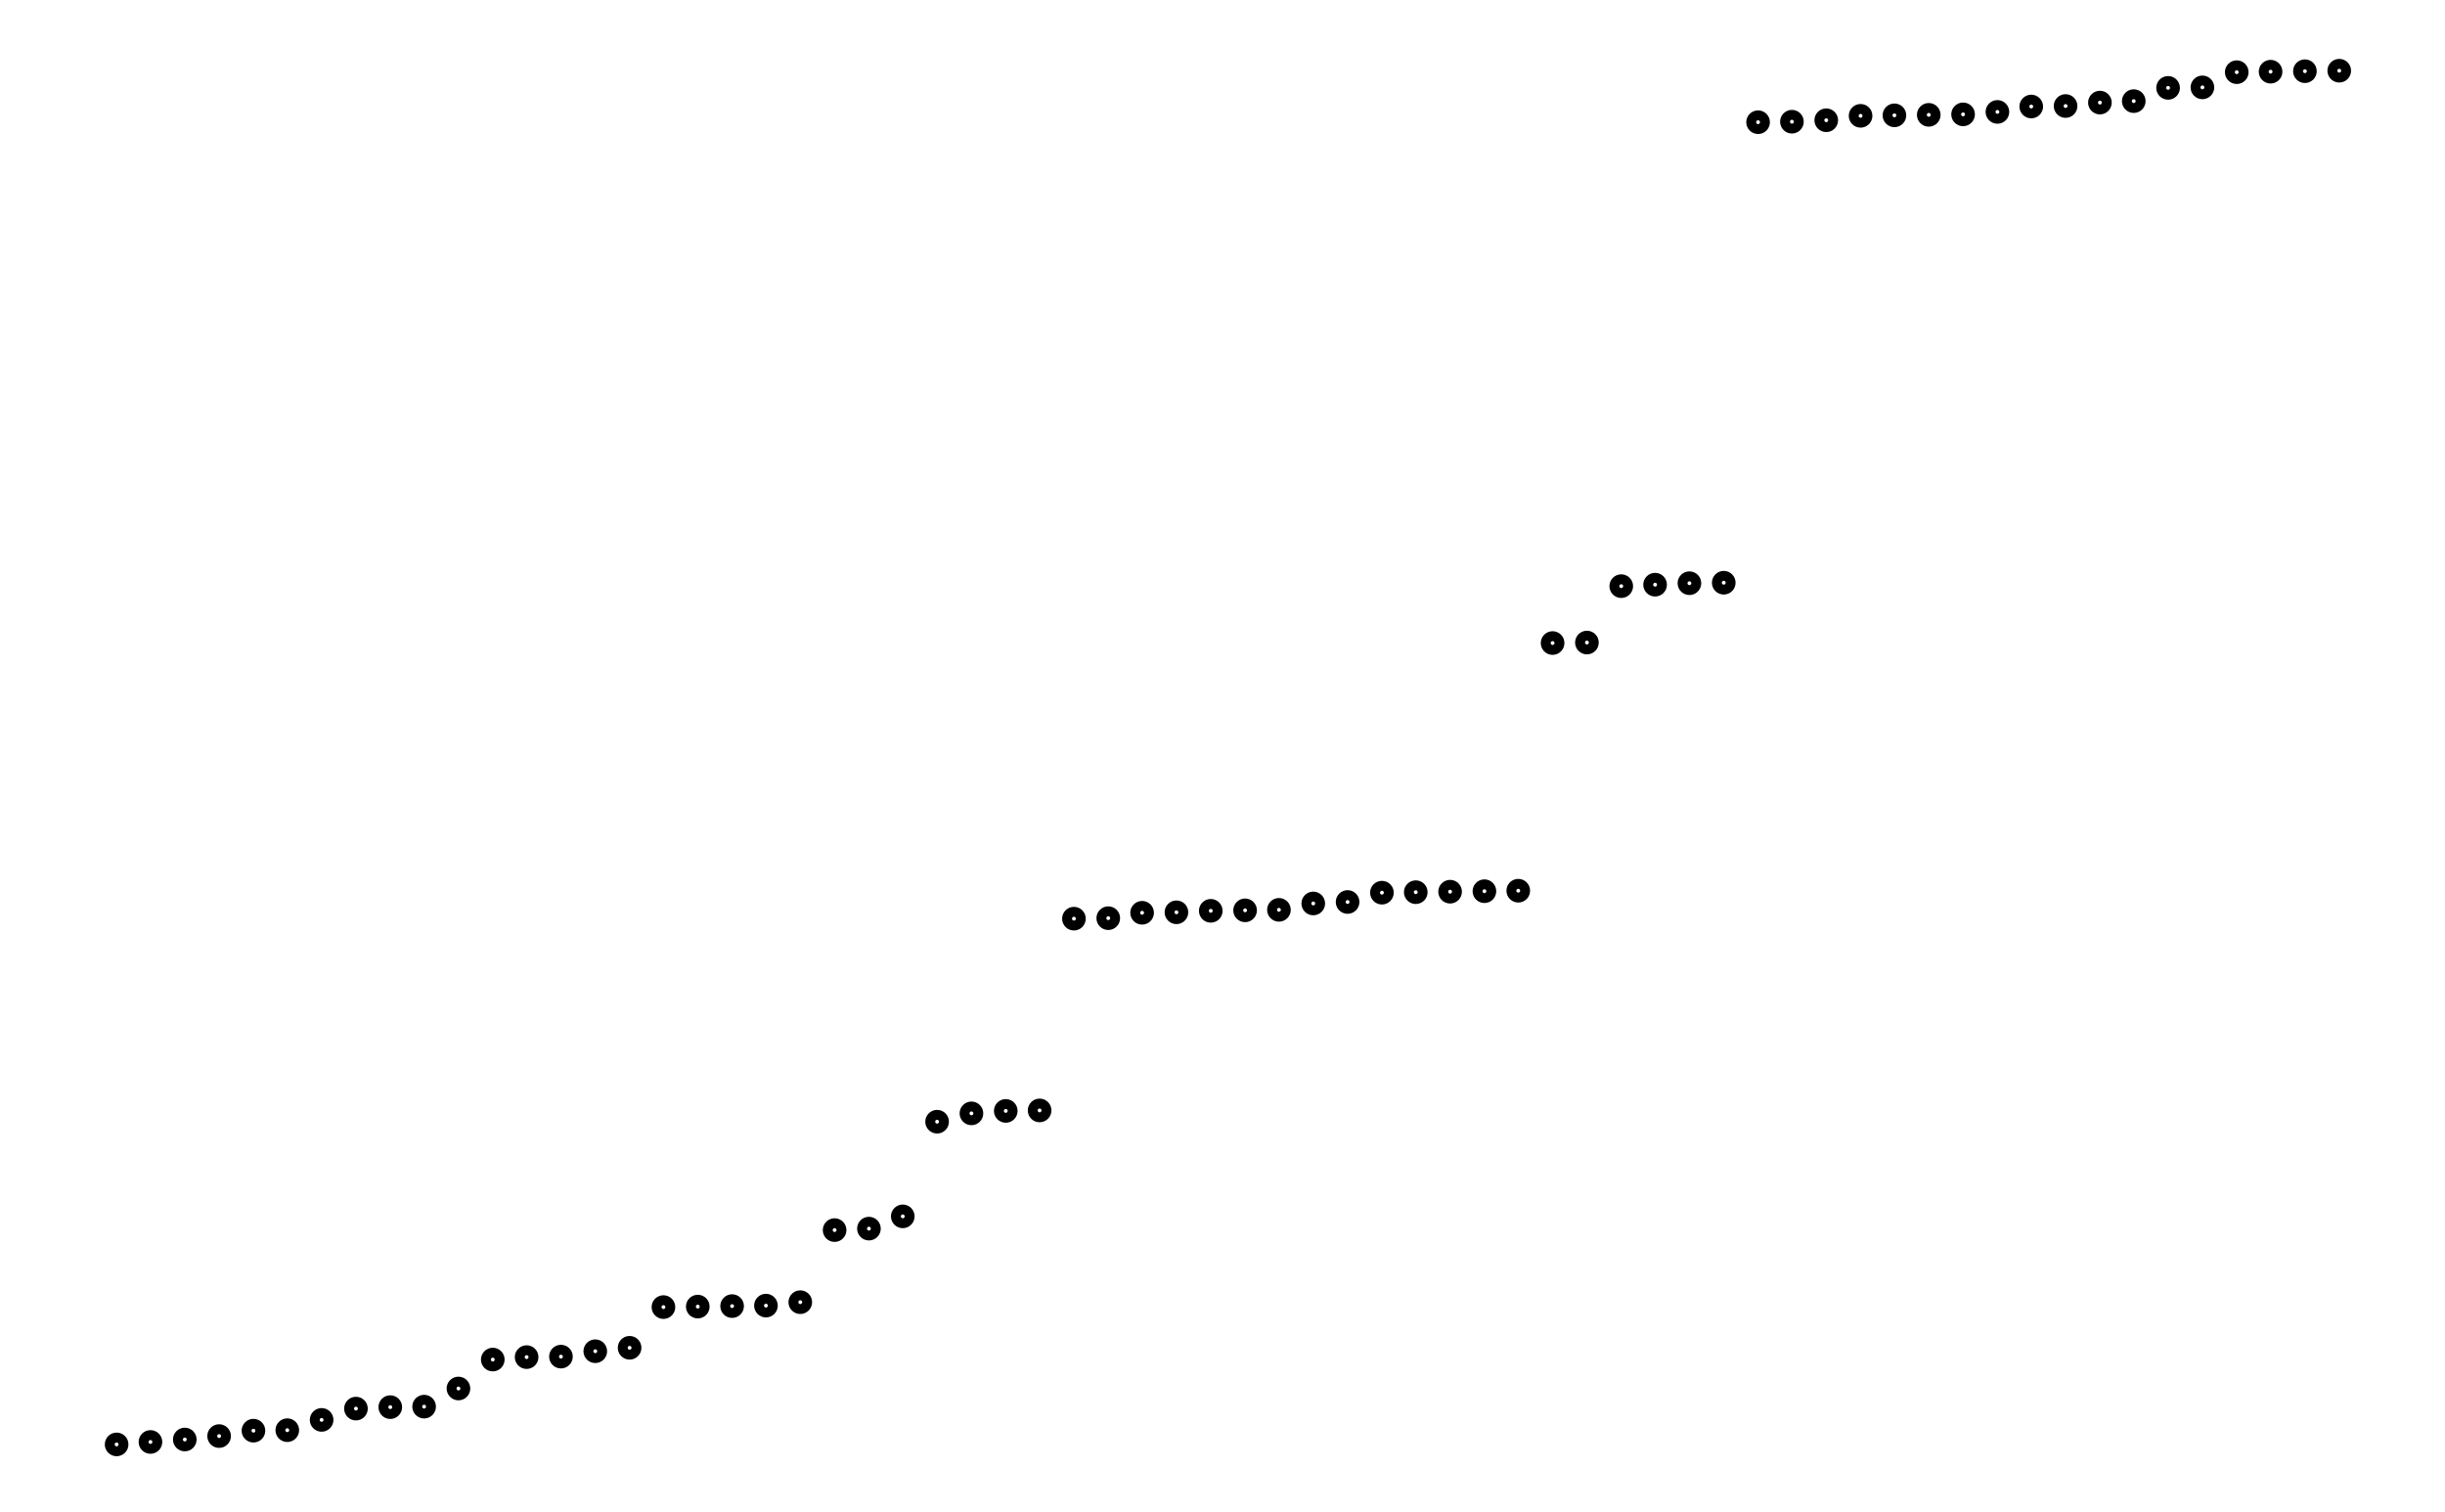
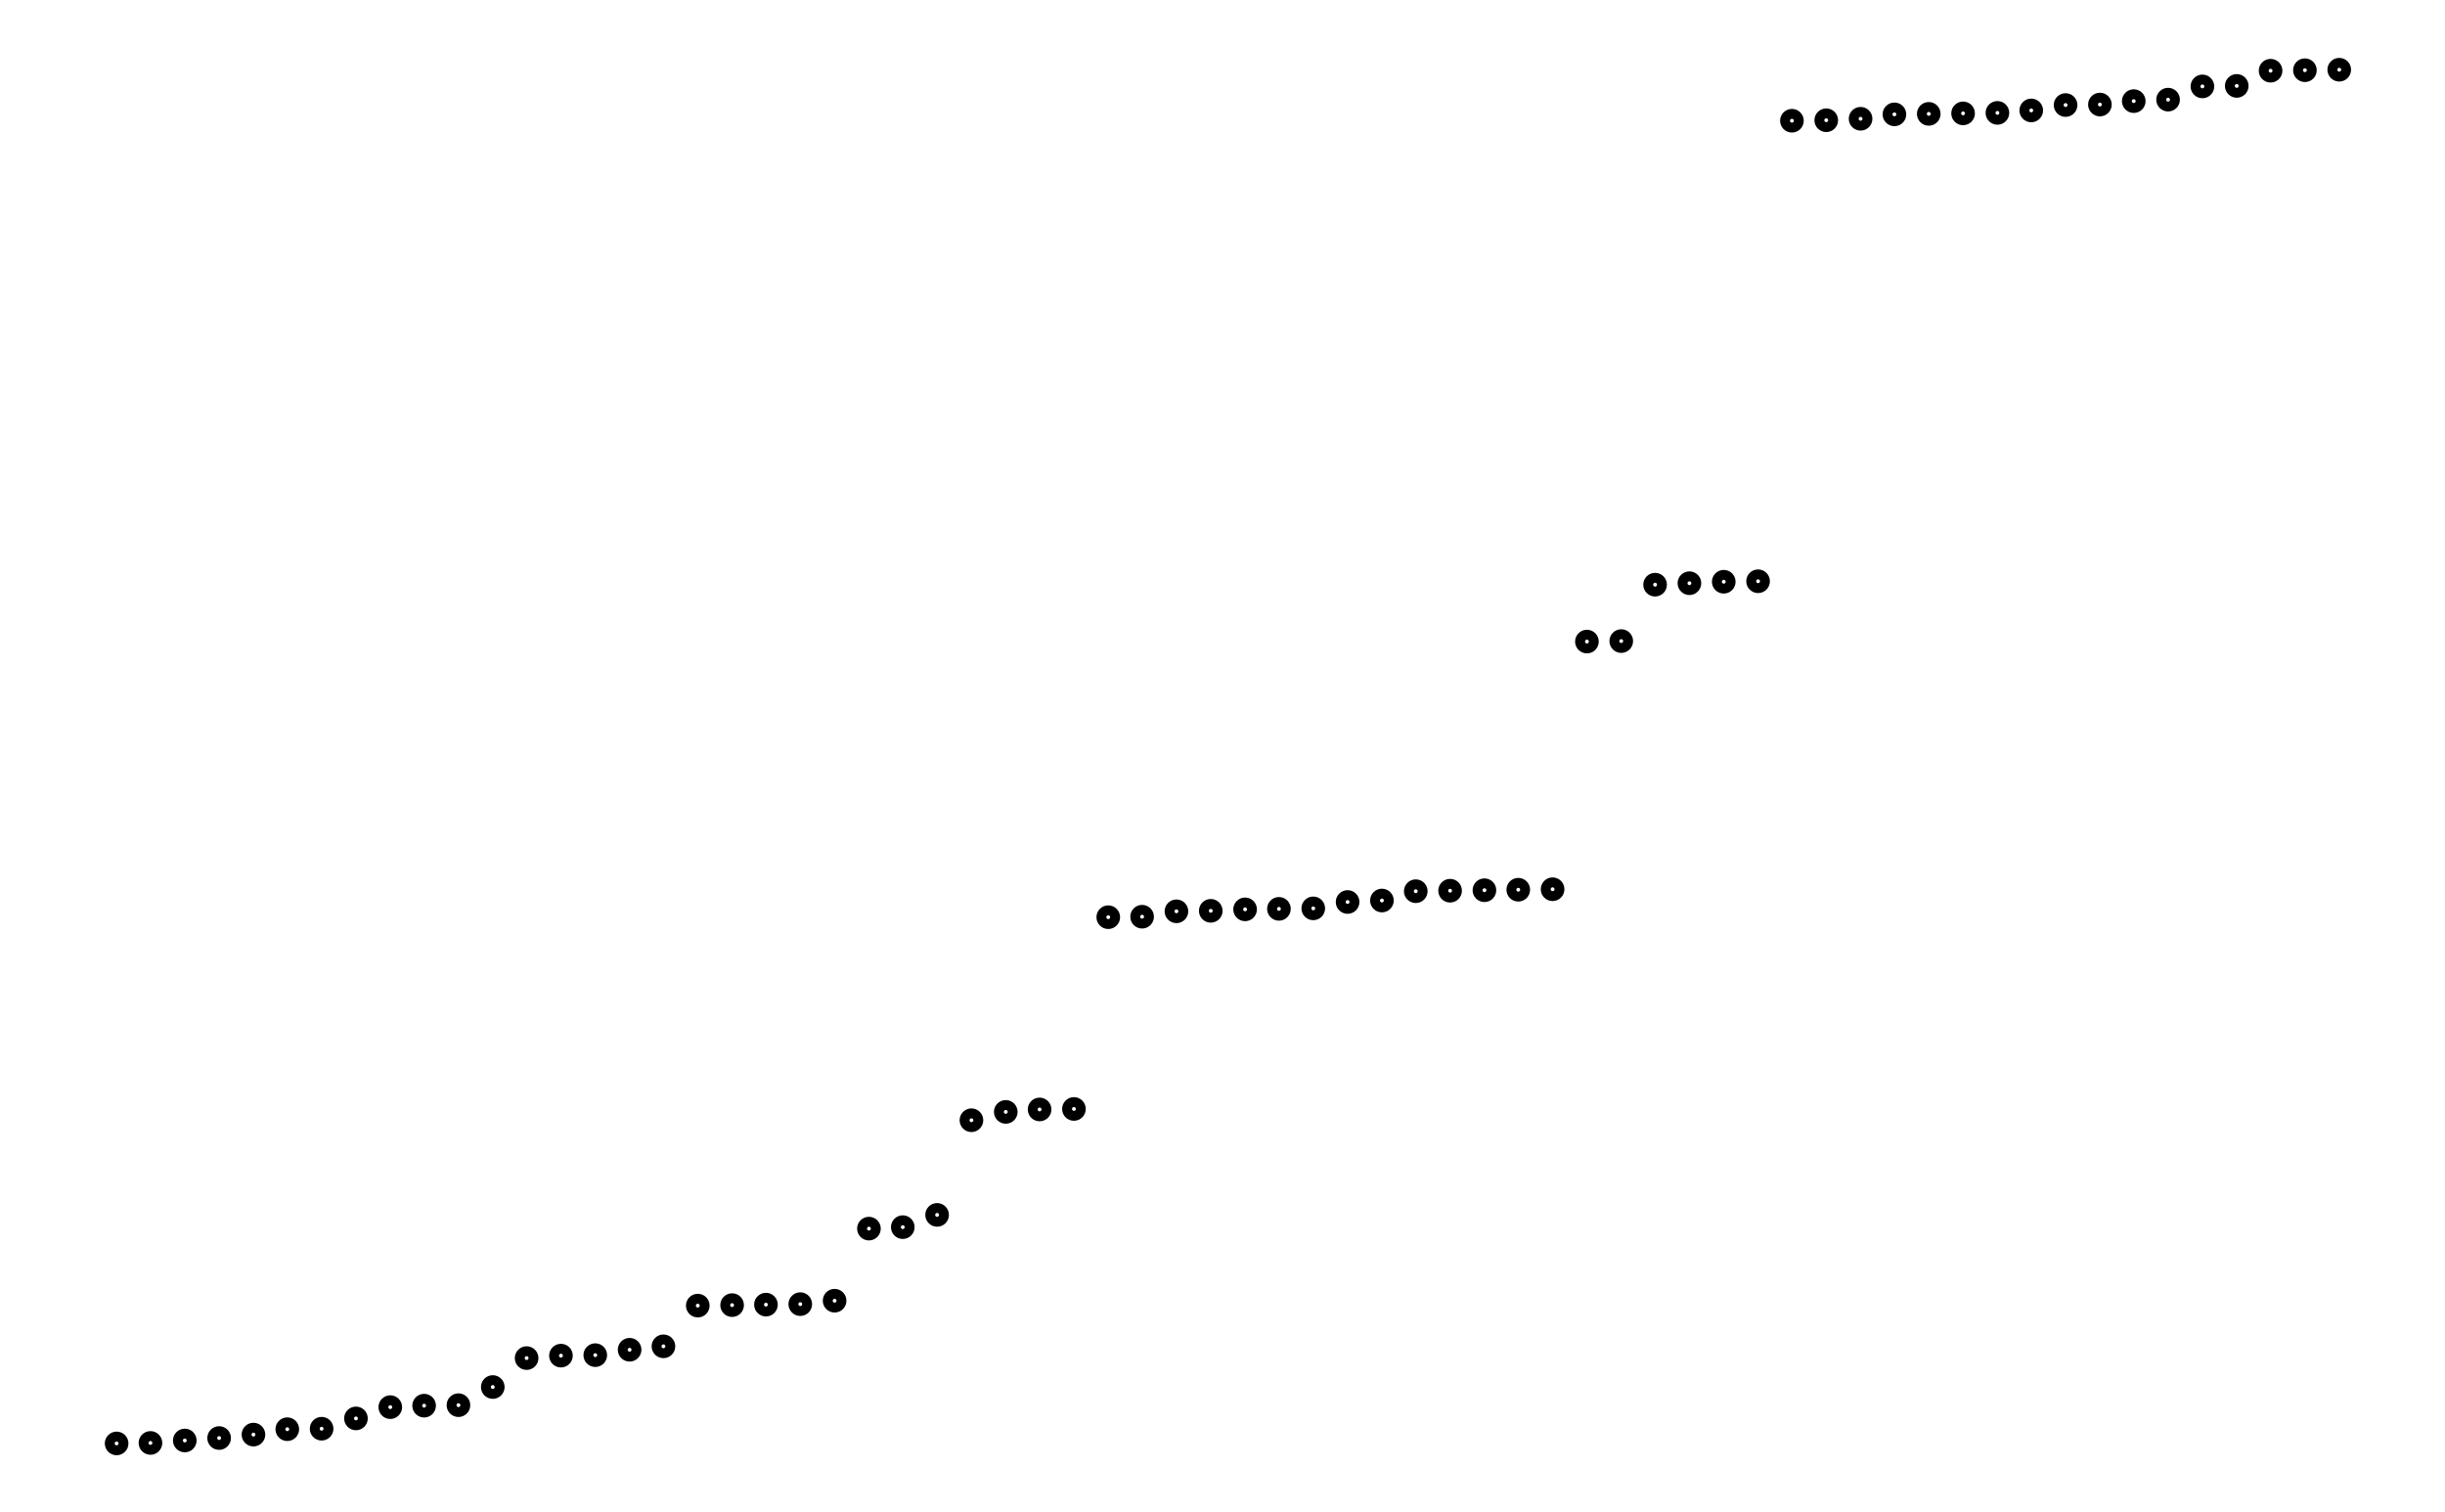
<svg xmlns="http://www.w3.org/2000/svg" width="161.8" height="100.0" viewBox="-3 -5 172 110">
-   <g fill="none" stroke="black" stroke-width="14.005%" transform="translate(0, 100.2856) scale(0.0357, -0.0357)">
-     <circle cx="70" cy="4" r="14" />
-     <circle cx="139" cy="9" r="14" />
-     <circle cx="209" cy="14" r="14" />
-     <circle cx="279" cy="21" r="14" />
-     <circle cx="349" cy="32" r="14" />
-     <circle cx="418" cy="33" r="14" />
-     <circle cx="488" cy="54" r="14" />
-     <circle cx="558" cy="77" r="14" />
-     <circle cx="628" cy="80" r="14" />
-     <circle cx="697" cy="81" r="14" />
-     <circle cx="767" cy="118" r="14" />
-     <circle cx="837" cy="177" r="14" />
-     <circle cx="906" cy="182" r="14" />
-     <circle cx="976" cy="183" r="14" />
-     <circle cx="1046" cy="194" r="14" />
-     <circle cx="1116" cy="201" r="14" />
-     <circle cx="1185" cy="284" r="14" />
-     <circle cx="1255" cy="285" r="14" />
-     <circle cx="1325" cy="286" r="14" />
-     <circle cx="1394" cy="287" r="14" />
-     <circle cx="1464" cy="294" r="14" />
-     <circle cx="1534" cy="441" r="14" />
-     <circle cx="1604" cy="444" r="14" />
-     <circle cx="1673" cy="469" r="14" />
-     <circle cx="1743" cy="662" r="14" />
-     <circle cx="1813" cy="679" r="14" />
-     <circle cx="1883" cy="684" r="14" />
-     <circle cx="1952" cy="685" r="14" />
-     <circle cx="2022" cy="1076" r="14" />
-     <circle cx="2092" cy="1077" r="14" />
-     <circle cx="2161" cy="1088" r="14" />
-     <circle cx="2231" cy="1089" r="14" />
-     <circle cx="2301" cy="1092" r="14" />
-     <circle cx="2371" cy="1093" r="14" />
-     <circle cx="2440" cy="1094" r="14" />
-     <circle cx="2510" cy="1107" r="14" />
-     <circle cx="2580" cy="1110" r="14" />
-     <circle cx="2650" cy="1129" r="14" />
-     <circle cx="2719" cy="1130" r="14" />
-     <circle cx="2789" cy="1131" r="14" />
-     <circle cx="2859" cy="1132" r="14" />
-     <circle cx="2928" cy="1133" r="14" />
-     <circle cx="2998" cy="1638" r="14" />
-     <circle cx="3068" cy="1639" r="14" />
-     <circle cx="3138" cy="1754" r="14" />
-     <circle cx="3207" cy="1757" r="14" />
-     <circle cx="3277" cy="1760" r="14" />
-     <circle cx="3347" cy="1761" r="14" />
-     <circle cx="3417" cy="2700" r="14" />
-     <circle cx="3486" cy="2701" r="14" />
-     <circle cx="3556" cy="2704" r="14" />
-     <circle cx="3626" cy="2713" r="14" />
-     <circle cx="3695" cy="2714" r="14" />
-     <circle cx="3765" cy="2715" r="14" />
-     <circle cx="3835" cy="2716" r="14" />
-     <circle cx="3905" cy="2721" r="14" />
-     <circle cx="3974" cy="2732" r="14" />
-     <circle cx="4044" cy="2733" r="14" />
-     <circle cx="4114" cy="2740" r="14" />
-     <circle cx="4183" cy="2743" r="14" />
-     <circle cx="4253" cy="2770" r="14" />
-     <circle cx="4323" cy="2771" r="14" />
-     <circle cx="4393" cy="2802" r="14" />
-     <circle cx="4462" cy="2803" r="14" />
-     <circle cx="4532" cy="2804" r="14" />
-     <circle cx="4602" cy="2805" r="14" />
+   <g fill="none" stroke="black" stroke-width="14.005%" transform="translate(0, 100.1428) scale(0.0357, -0.0357)">
+     <circle cx="70" cy="2" r="14" />
+     <circle cx="139" cy="3" r="14" />
+     <circle cx="209" cy="8" r="14" />
+     <circle cx="279" cy="13" r="14" />
+     <circle cx="349" cy="20" r="14" />
+     <circle cx="418" cy="31" r="14" />
+     <circle cx="488" cy="32" r="14" />
+     <circle cx="558" cy="53" r="14" />
+     <circle cx="628" cy="76" r="14" />
+     <circle cx="697" cy="79" r="14" />
+     <circle cx="767" cy="80" r="14" />
+     <circle cx="837" cy="117" r="14" />
+     <circle cx="906" cy="176" r="14" />
+     <circle cx="976" cy="181" r="14" />
+     <circle cx="1046" cy="182" r="14" />
+     <circle cx="1116" cy="193" r="14" />
+     <circle cx="1185" cy="200" r="14" />
+     <circle cx="1255" cy="283" r="14" />
+     <circle cx="1325" cy="284" r="14" />
+     <circle cx="1394" cy="285" r="14" />
+     <circle cx="1464" cy="286" r="14" />
+     <circle cx="1534" cy="293" r="14" />
+     <circle cx="1604" cy="440" r="14" />
+     <circle cx="1673" cy="443" r="14" />
+     <circle cx="1743" cy="468" r="14" />
+     <circle cx="1813" cy="661" r="14" />
+     <circle cx="1883" cy="678" r="14" />
+     <circle cx="1952" cy="683" r="14" />
+     <circle cx="2022" cy="684" r="14" />
+     <circle cx="2092" cy="1075" r="14" />
+     <circle cx="2161" cy="1076" r="14" />
+     <circle cx="2231" cy="1087" r="14" />
+     <circle cx="2301" cy="1088" r="14" />
+     <circle cx="2371" cy="1091" r="14" />
+     <circle cx="2440" cy="1092" r="14" />
+     <circle cx="2510" cy="1093" r="14" />
+     <circle cx="2580" cy="1106" r="14" />
+     <circle cx="2650" cy="1109" r="14" />
+     <circle cx="2719" cy="1128" r="14" />
+     <circle cx="2789" cy="1129" r="14" />
+     <circle cx="2859" cy="1130" r="14" />
+     <circle cx="2928" cy="1131" r="14" />
+     <circle cx="2998" cy="1132" r="14" />
+     <circle cx="3068" cy="1637" r="14" />
+     <circle cx="3138" cy="1638" r="14" />
+     <circle cx="3207" cy="1753" r="14" />
+     <circle cx="3277" cy="1756" r="14" />
+     <circle cx="3347" cy="1759" r="14" />
+     <circle cx="3417" cy="1760" r="14" />
+     <circle cx="3486" cy="2699" r="14" />
+     <circle cx="3556" cy="2700" r="14" />
+     <circle cx="3626" cy="2703" r="14" />
+     <circle cx="3695" cy="2712" r="14" />
+     <circle cx="3765" cy="2713" r="14" />
+     <circle cx="3835" cy="2714" r="14" />
+     <circle cx="3905" cy="2715" r="14" />
+     <circle cx="3974" cy="2720" r="14" />
+     <circle cx="4044" cy="2731" r="14" />
+     <circle cx="4114" cy="2732" r="14" />
+     <circle cx="4183" cy="2739" r="14" />
+     <circle cx="4253" cy="2742" r="14" />
+     <circle cx="4323" cy="2769" r="14" />
+     <circle cx="4393" cy="2770" r="14" />
+     <circle cx="4462" cy="2801" r="14" />
+     <circle cx="4532" cy="2802" r="14" />
+     <circle cx="4602" cy="2803" r="14" />
  </g>
</svg>
